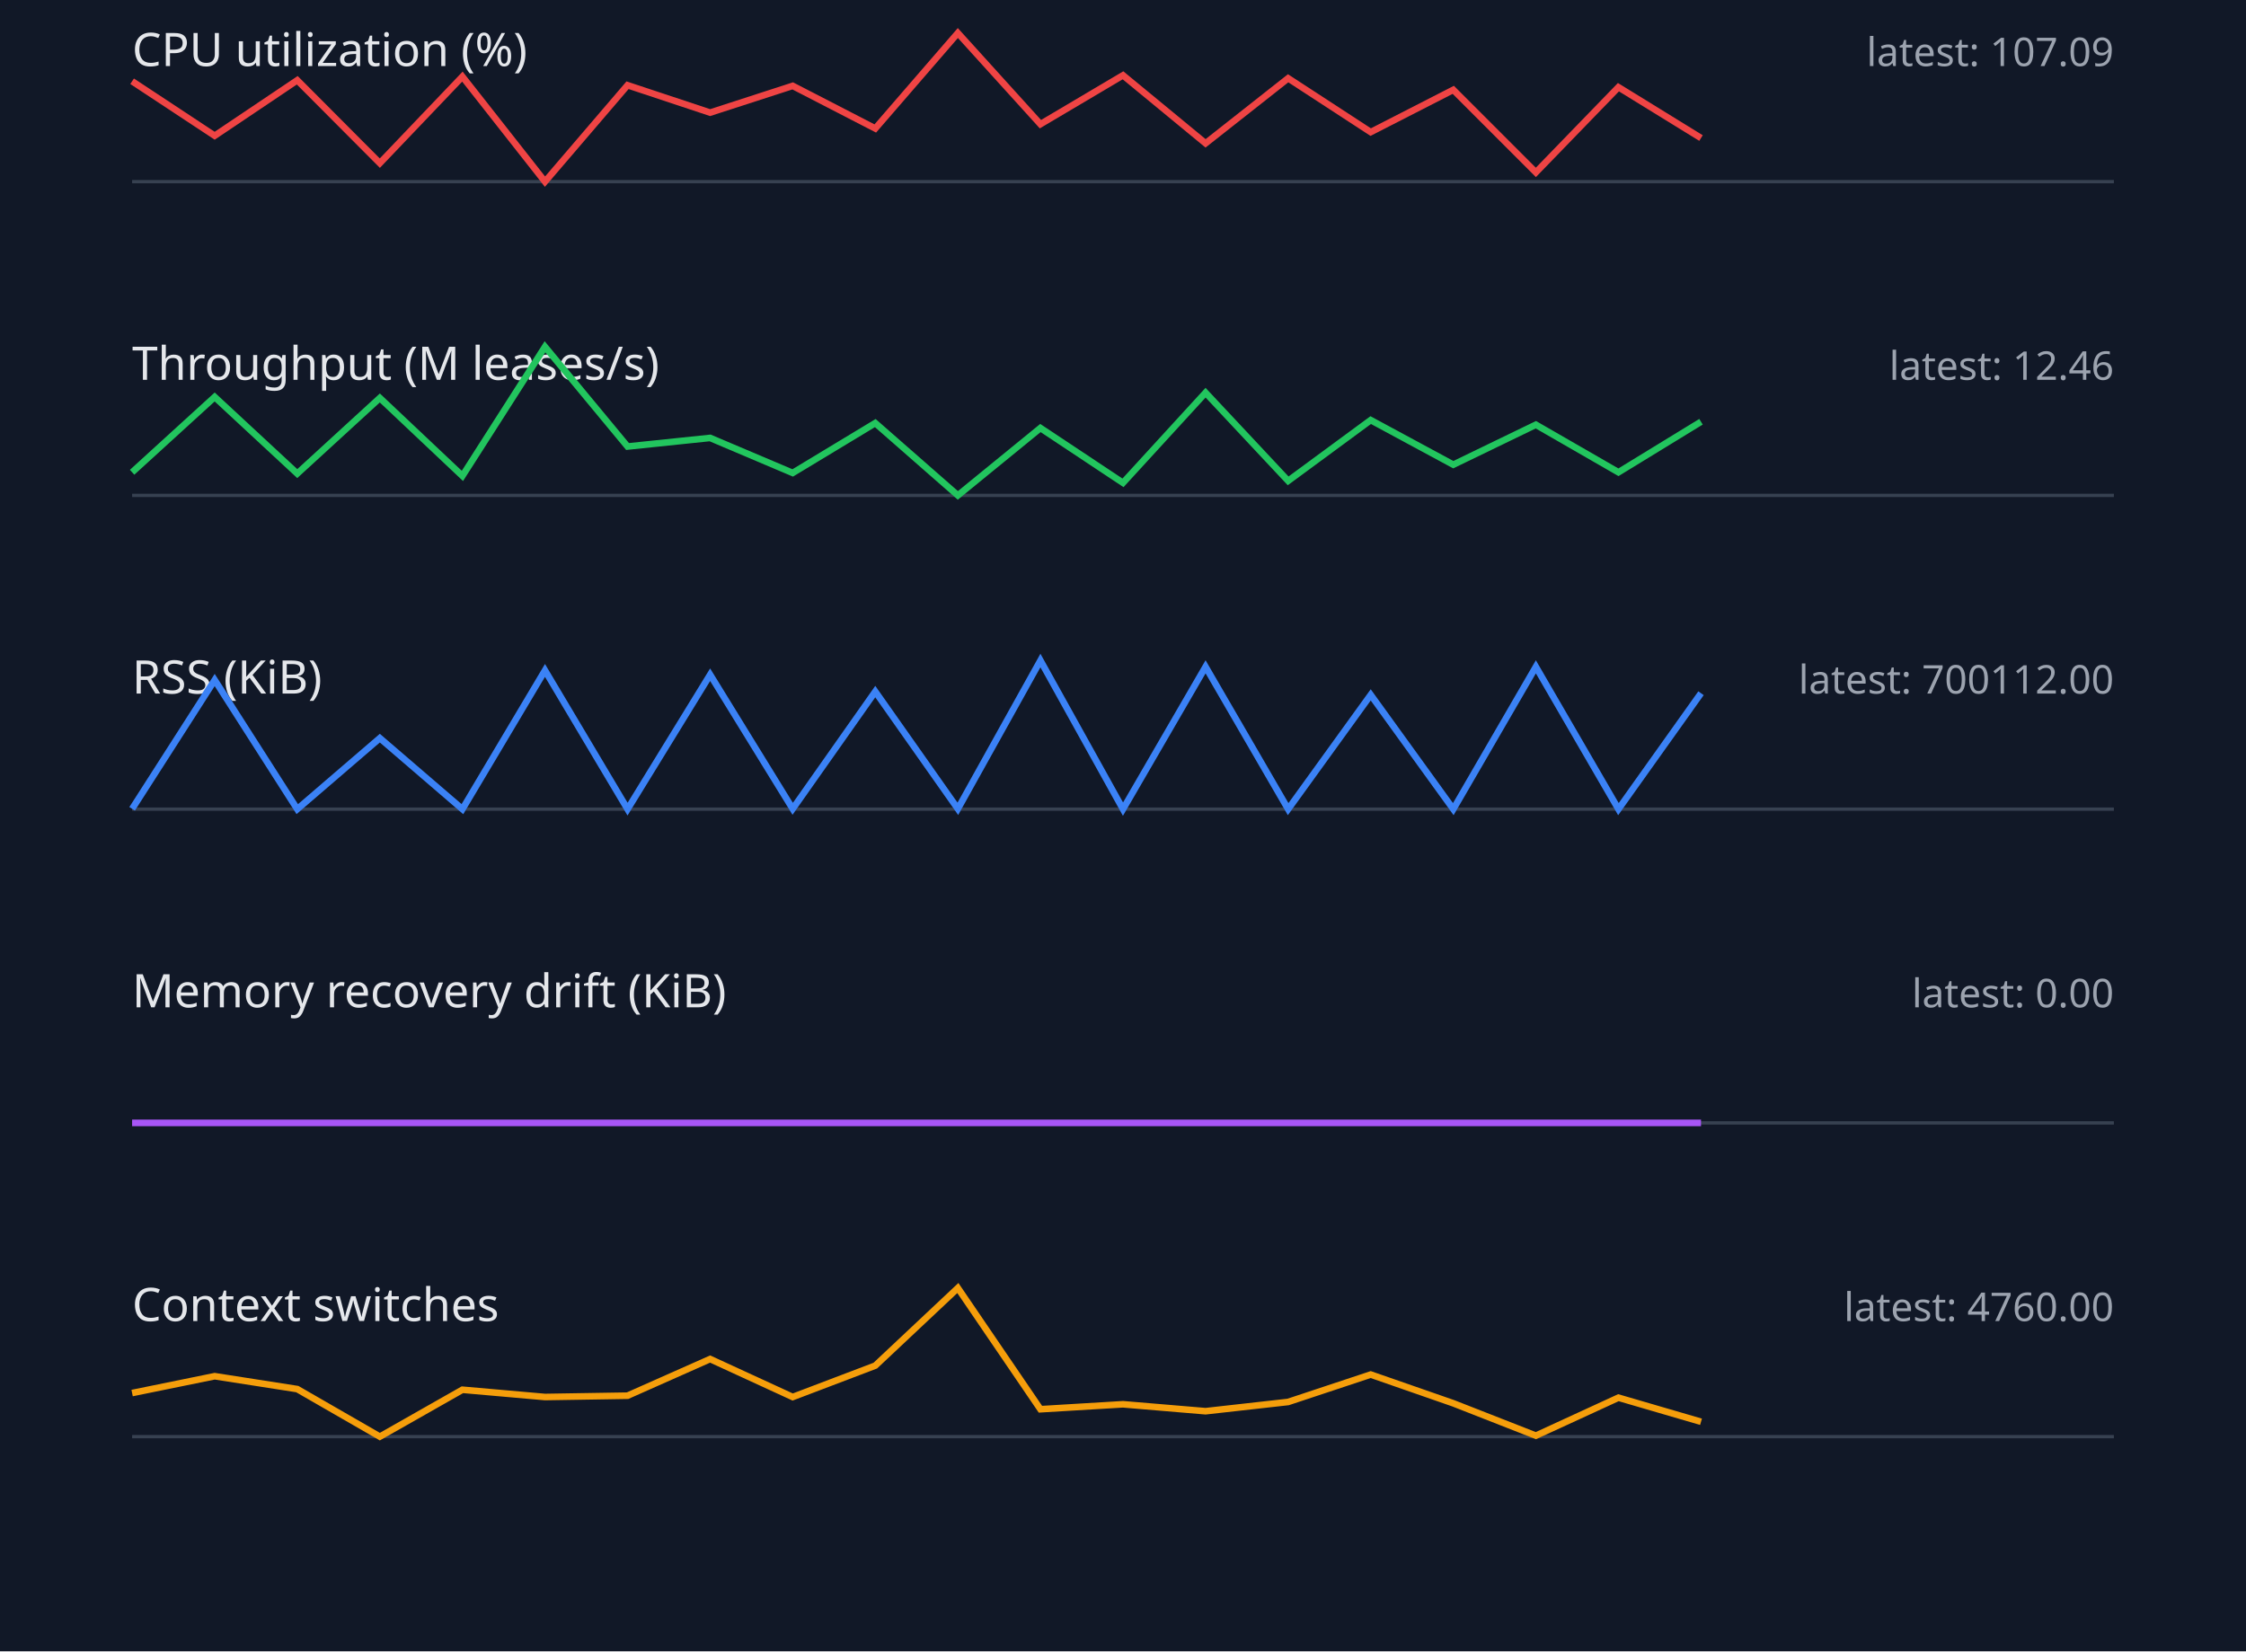
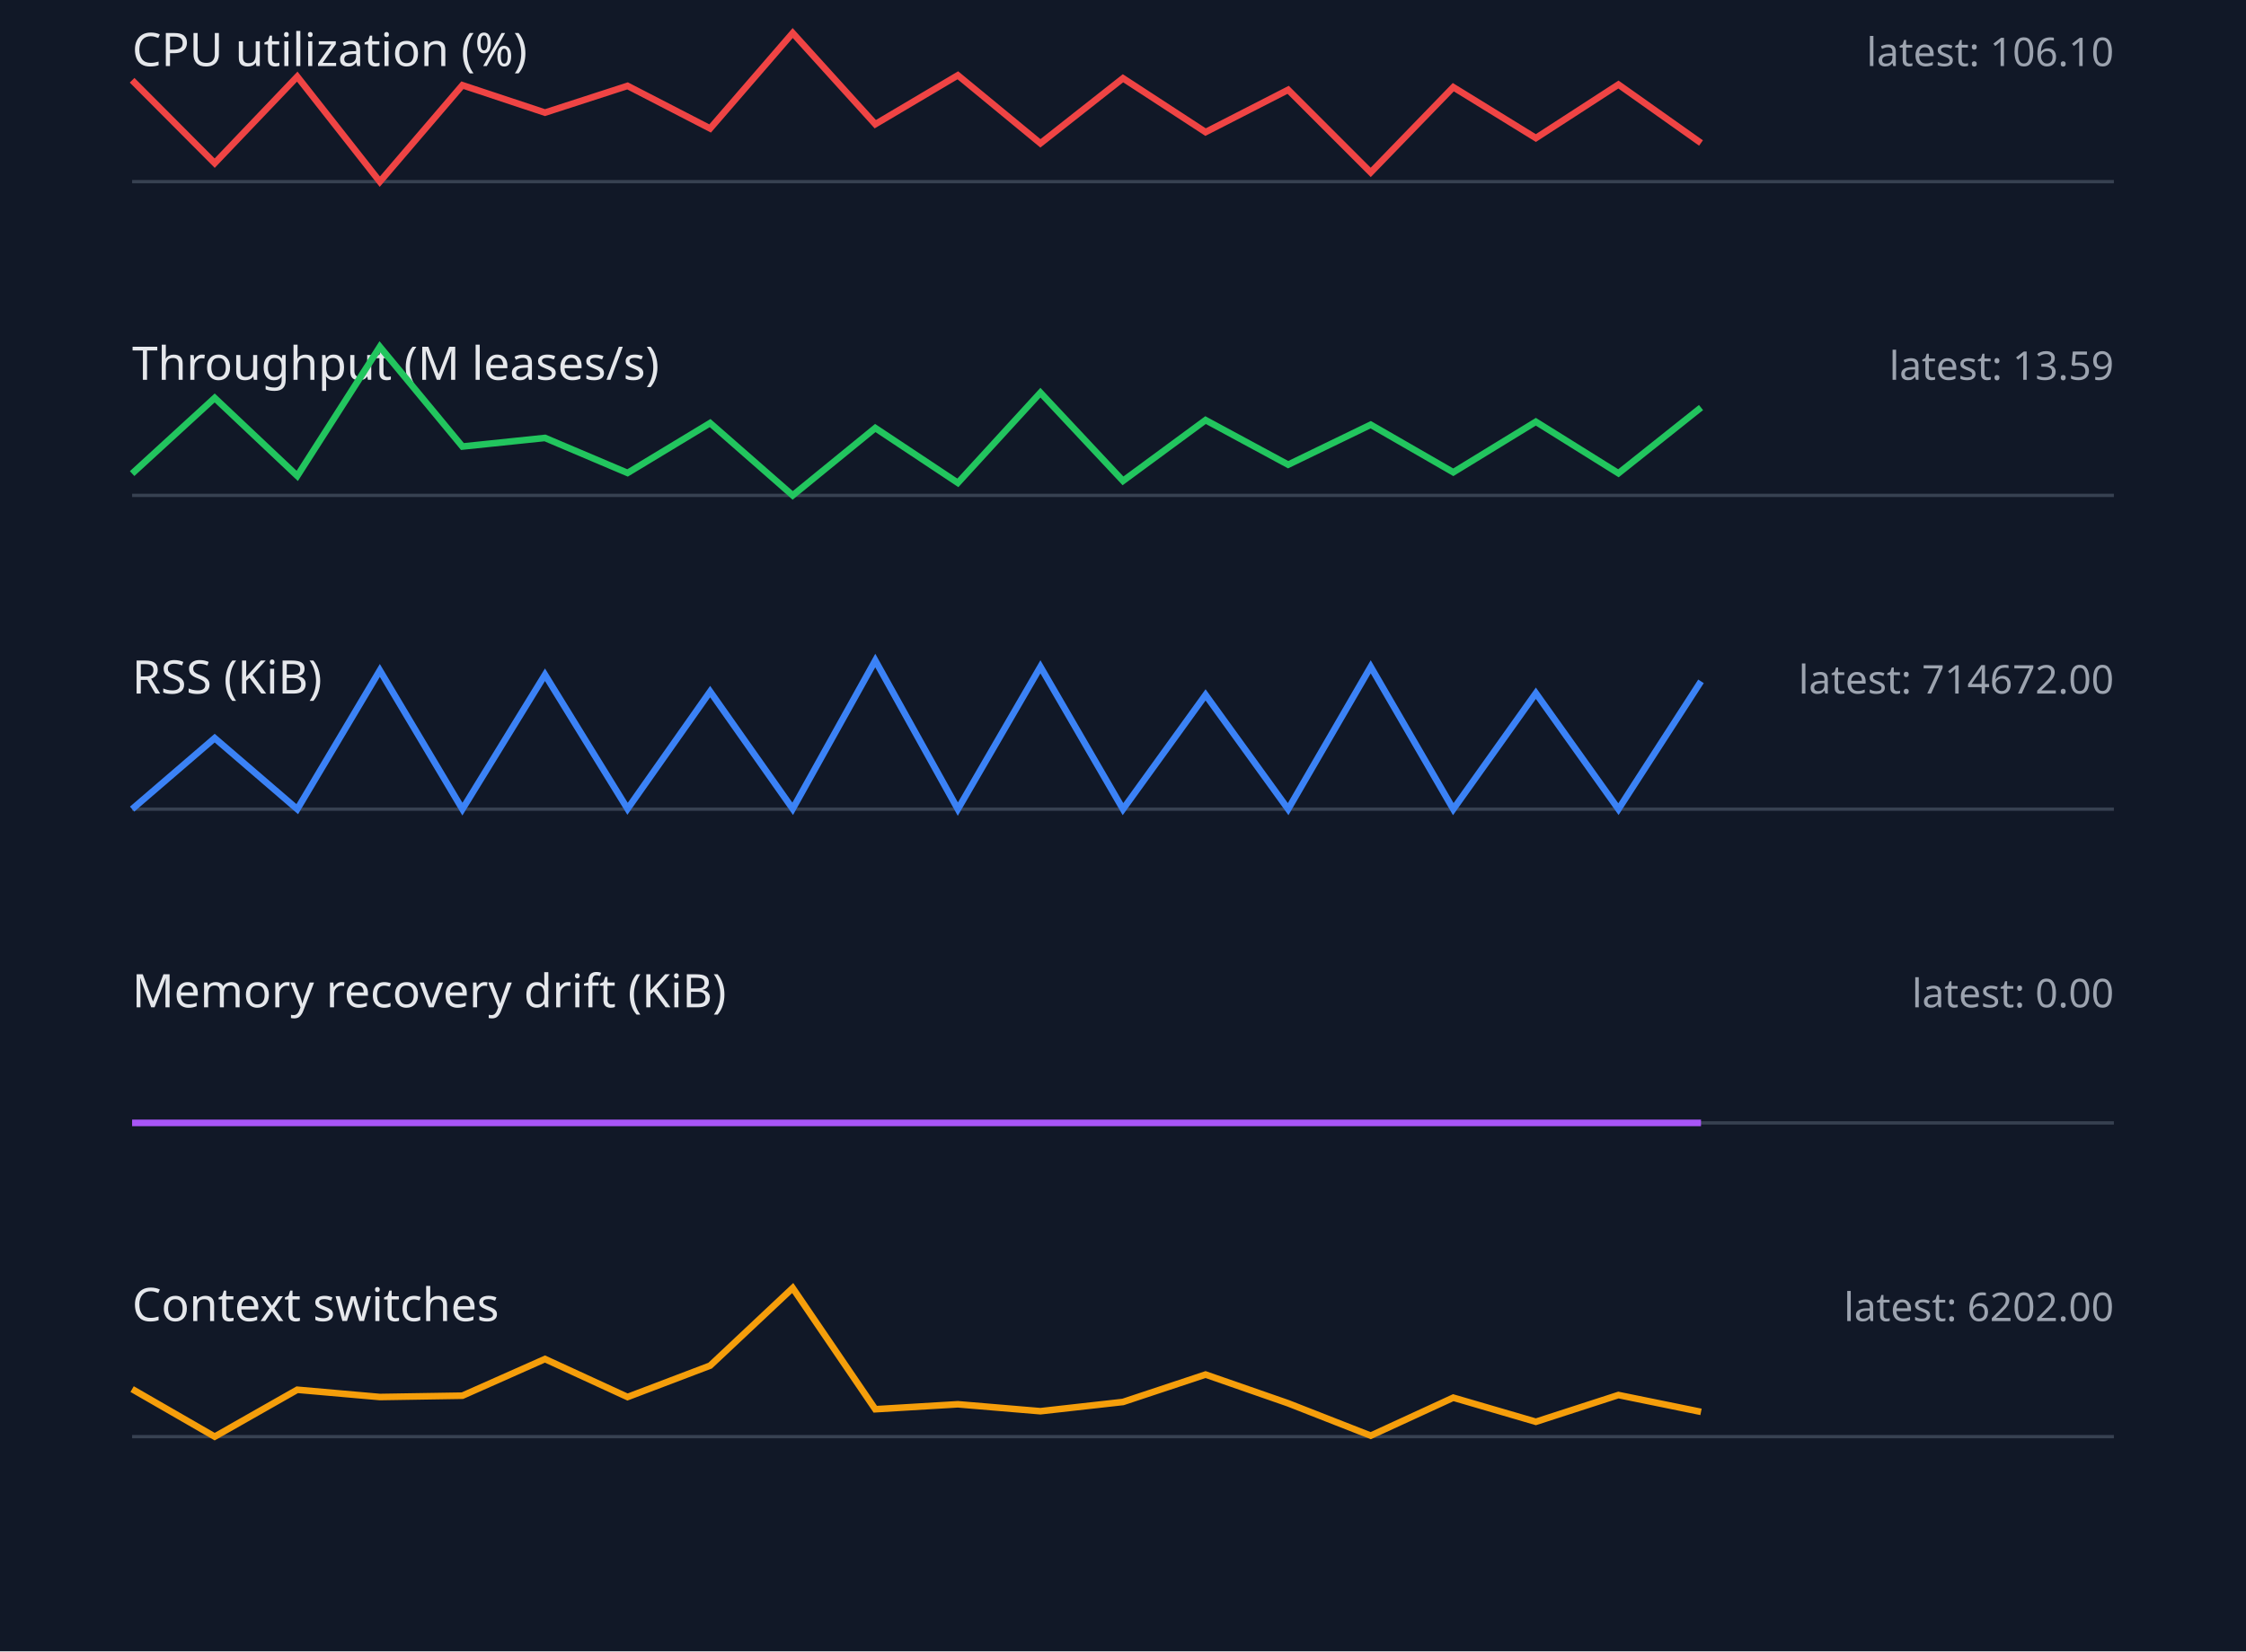
<svg xmlns="http://www.w3.org/2000/svg" width="680" height="500" viewBox="0 0 680 500">
  <style>.label{font:14px sans-serif;fill:#e5e7eb}.value{font:12px sans-serif;fill:#9ca3af}.axis{stroke:#374151}.series{fill:none;stroke-width:2}</style>
  <rect width="100%" height="100%" fill="#111827" />
  <text x="40" y="20" class="label">CPU utilization (%)</text>
-   <text x="640" y="20" text-anchor="end" class="value">latest: 107.09</text>
+   <text x="640" y="20" text-anchor="end" class="value">latest: 106.10</text>
  <line x1="40" y1="55" x2="640" y2="55" class="axis" />
-   <polyline points="40,24.6 65,41.1 90,24.3 115,49.4 140,23.2 165,55.0 190,25.8 215,34.1 240,26.0 265,38.9 290,10.0 315,37.6 340,22.8 365,43.4 390,23.7 415,40.0 440,27.2 465,52.2 490,26.4 515,41.8" stroke="#ef4444" class="series" />
+   <polyline points="40,24.3 65,49.4 90,23.2 115,55.0 140,25.8 165,34.1 190,26.0 215,38.9 240,10.0 265,37.6 290,22.8 315,43.4 340,23.7 365,40.0 390,27.2 415,52.2 440,26.4 465,41.8 490,25.6 515,43.3" stroke="#ef4444" class="series" />
  <text x="40" y="115" class="label">Throughput (M leases/s)</text>
-   <text x="640" y="115" text-anchor="end" class="value">latest: 12.46</text>
+   <text x="640" y="115" text-anchor="end" class="value">latest: 13.59</text>
  <line x1="40" y1="150" x2="640" y2="150" class="axis" />
-   <polyline points="40,143.0 65,120.2 90,143.4 115,120.5 140,144.1 165,105.0 190,135.2 215,132.6 240,143.2 265,128.1 290,150.0 315,129.6 340,146.2 365,118.9 390,145.6 415,127.2 440,140.7 465,128.6 490,143.0 515,127.7" stroke="#22c55e" class="series" />
+   <polyline points="40,143.4 65,120.5 90,144.1 115,105.0 140,135.2 165,132.6 190,143.2 215,128.1 240,150.0 265,129.6 290,146.2 315,118.9 340,145.6 365,127.2 390,140.7 415,128.6 440,143.0 465,127.7 490,143.3 515,123.4" stroke="#22c55e" class="series" />
  <text x="40" y="210" class="label">RSS (KiB)</text>
-   <text x="640" y="210" text-anchor="end" class="value">latest: 700112.00</text>
+   <text x="640" y="210" text-anchor="end" class="value">latest: 714672.00</text>
  <line x1="40" y1="245" x2="640" y2="245" class="axis" />
-   <polyline points="40,244.9 65,205.9 90,245.0 115,223.5 140,245.0 165,203.0 190,245.0 215,204.3 240,244.9 265,209.4 290,244.9 315,200.0 340,245.0 365,201.9 390,245.0 415,210.4 440,245.0 465,201.9 490,245.0 515,209.9" stroke="#3b82f6" class="series" />
+   <polyline points="40,245.0 65,223.5 90,245.0 115,203.0 140,245.0 165,204.3 190,244.9 215,209.4 240,244.9 265,200.0 290,245.0 315,201.9 340,245.0 365,210.4 390,245.0 415,201.9 440,245.0 465,209.9 490,245.0 515,206.3" stroke="#3b82f6" class="series" />
  <text x="40" y="305" class="label">Memory recovery drift (KiB)</text>
  <text x="640" y="305" text-anchor="end" class="value">latest: 0.00</text>
  <line x1="40" y1="340" x2="640" y2="340" class="axis" />
  <polyline points="40,340.0 65,340.0 90,340.0 115,340.0 140,340.0 165,340.0 190,340.0 215,340.0 240,340.0 265,340.0 290,340.0 315,340.0 340,340.0 365,340.0 390,340.0 415,340.0 440,340.0 465,340.0 490,340.0 515,340.0" stroke="#a855f7" class="series" />
  <text x="40" y="400" class="label">Context switches</text>
-   <text x="640" y="400" text-anchor="end" class="value">latest: 4760.00</text>
+   <text x="640" y="400" text-anchor="end" class="value">latest: 6202.00</text>
  <line x1="40" y1="435" x2="640" y2="435" class="axis" />
-   <polyline points="40,421.8 65,416.7 90,420.6 115,435.0 140,420.8 165,423.0 190,422.6 215,411.5 240,423.0 265,413.5 290,390.0 315,426.7 340,425.2 365,427.3 390,424.5 415,416.2 440,424.9 465,434.7 490,423.2 515,430.5" stroke="#f59e0b" class="series" />
+   <polyline points="40,420.6 65,435.0 90,420.8 115,423.0 140,422.6 165,411.5 190,423.0 215,413.5 240,390.0 265,426.7 290,425.2 315,427.3 340,424.5 365,416.2 390,424.9 415,434.7 440,423.2 465,430.5 490,422.4 515,427.5" stroke="#f59e0b" class="series" />
</svg>
